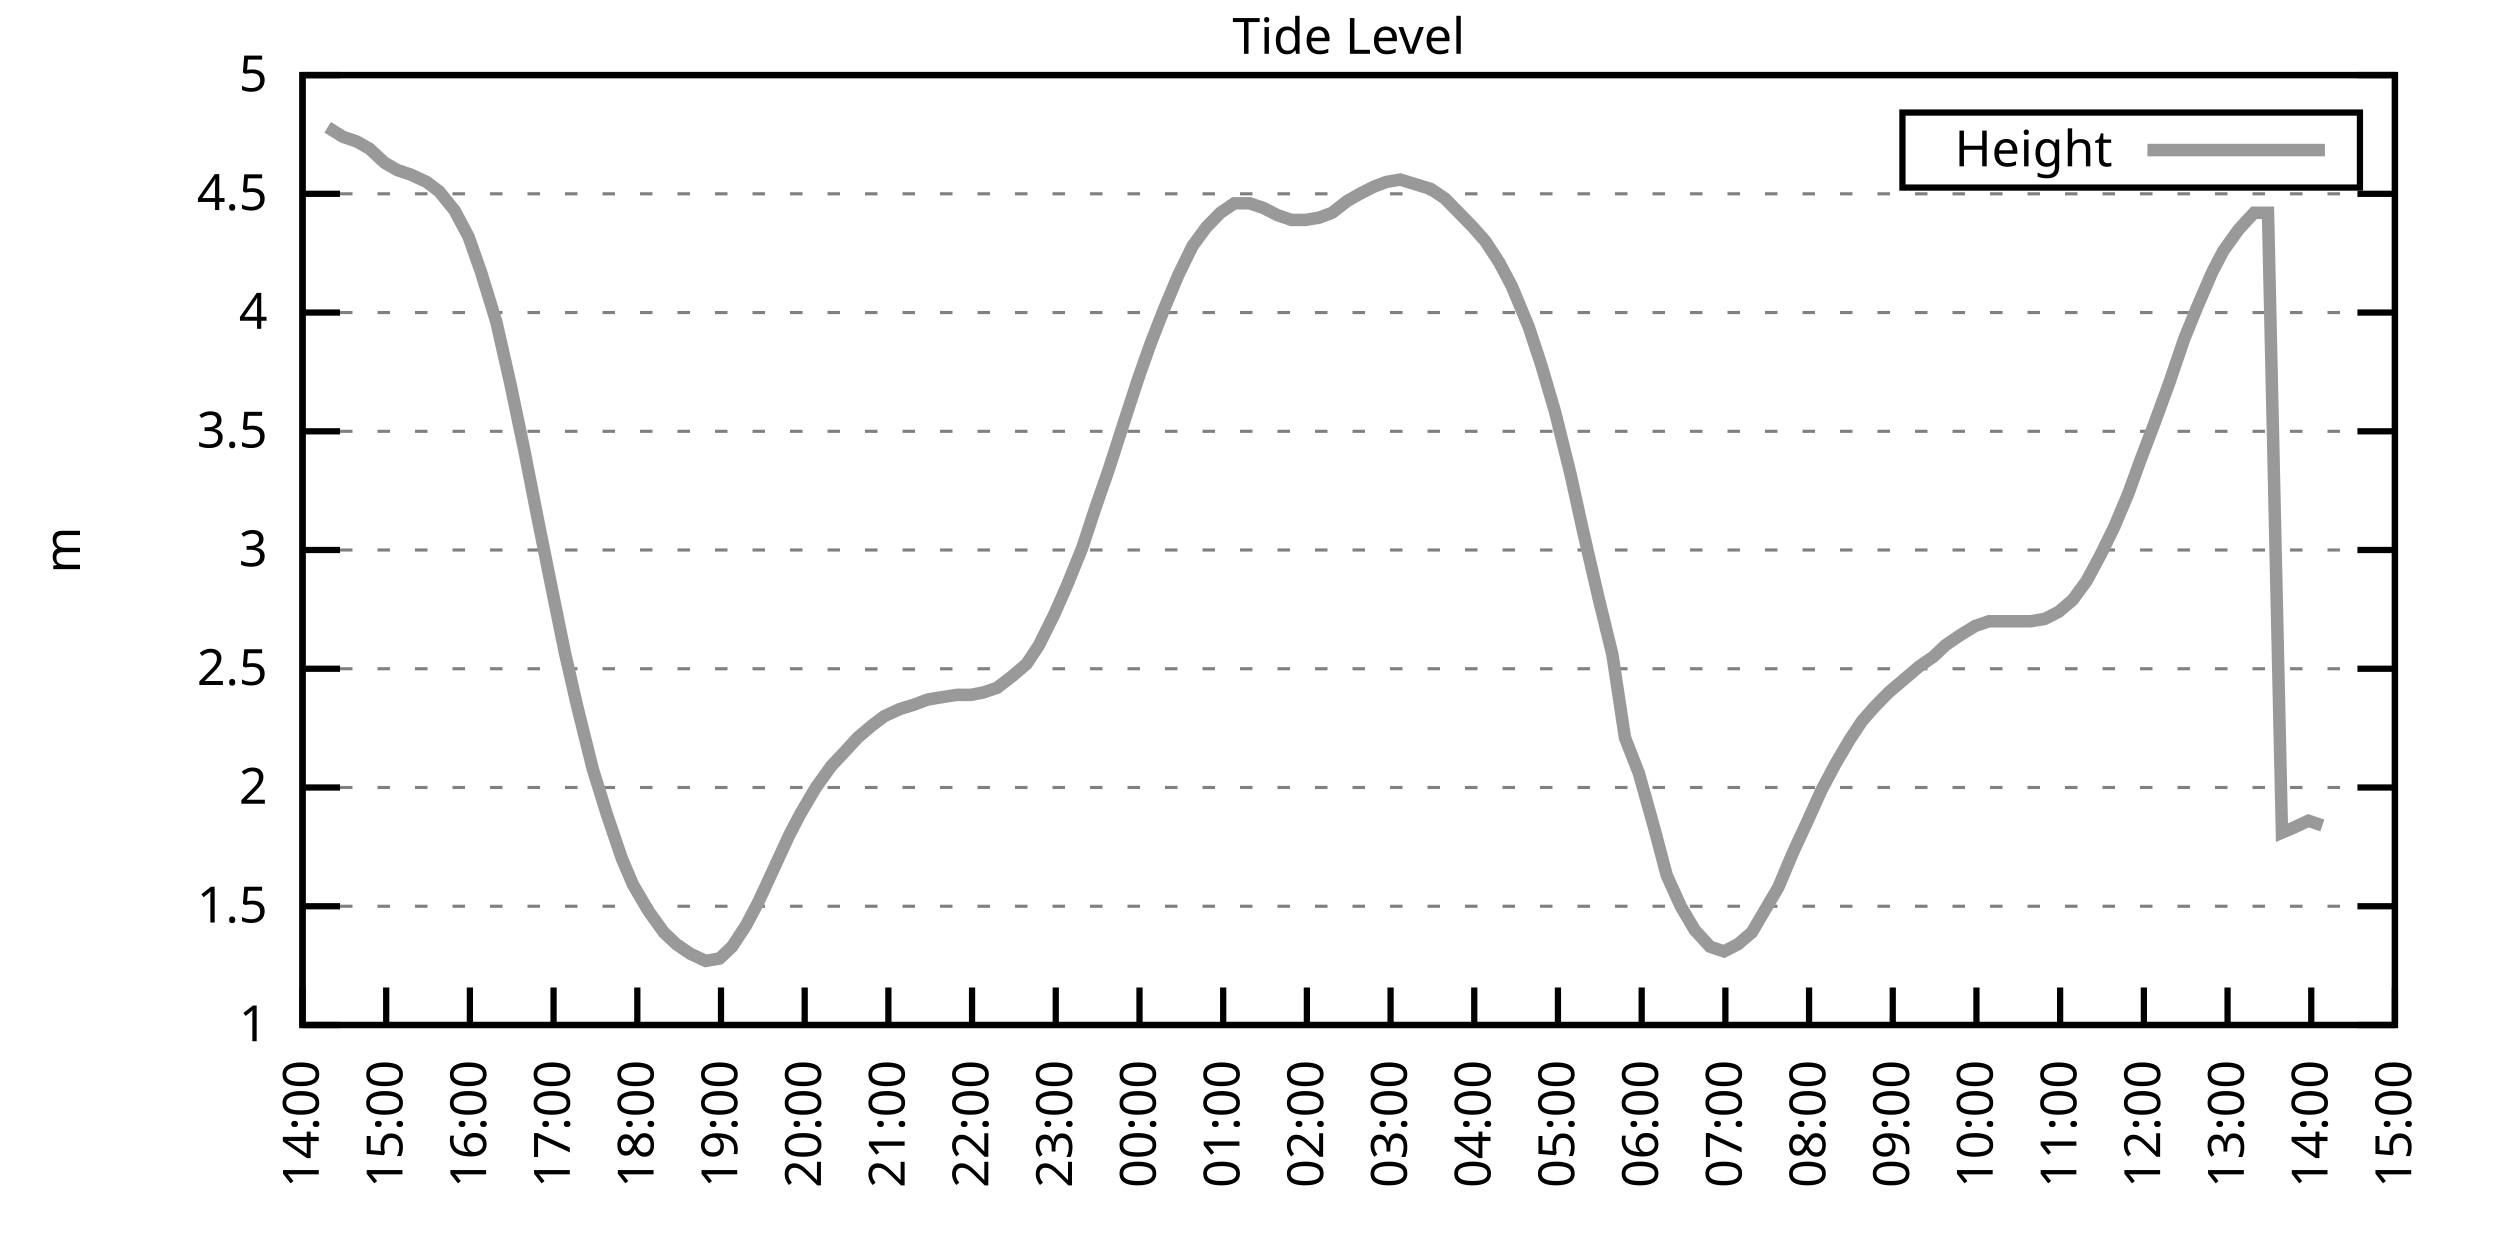
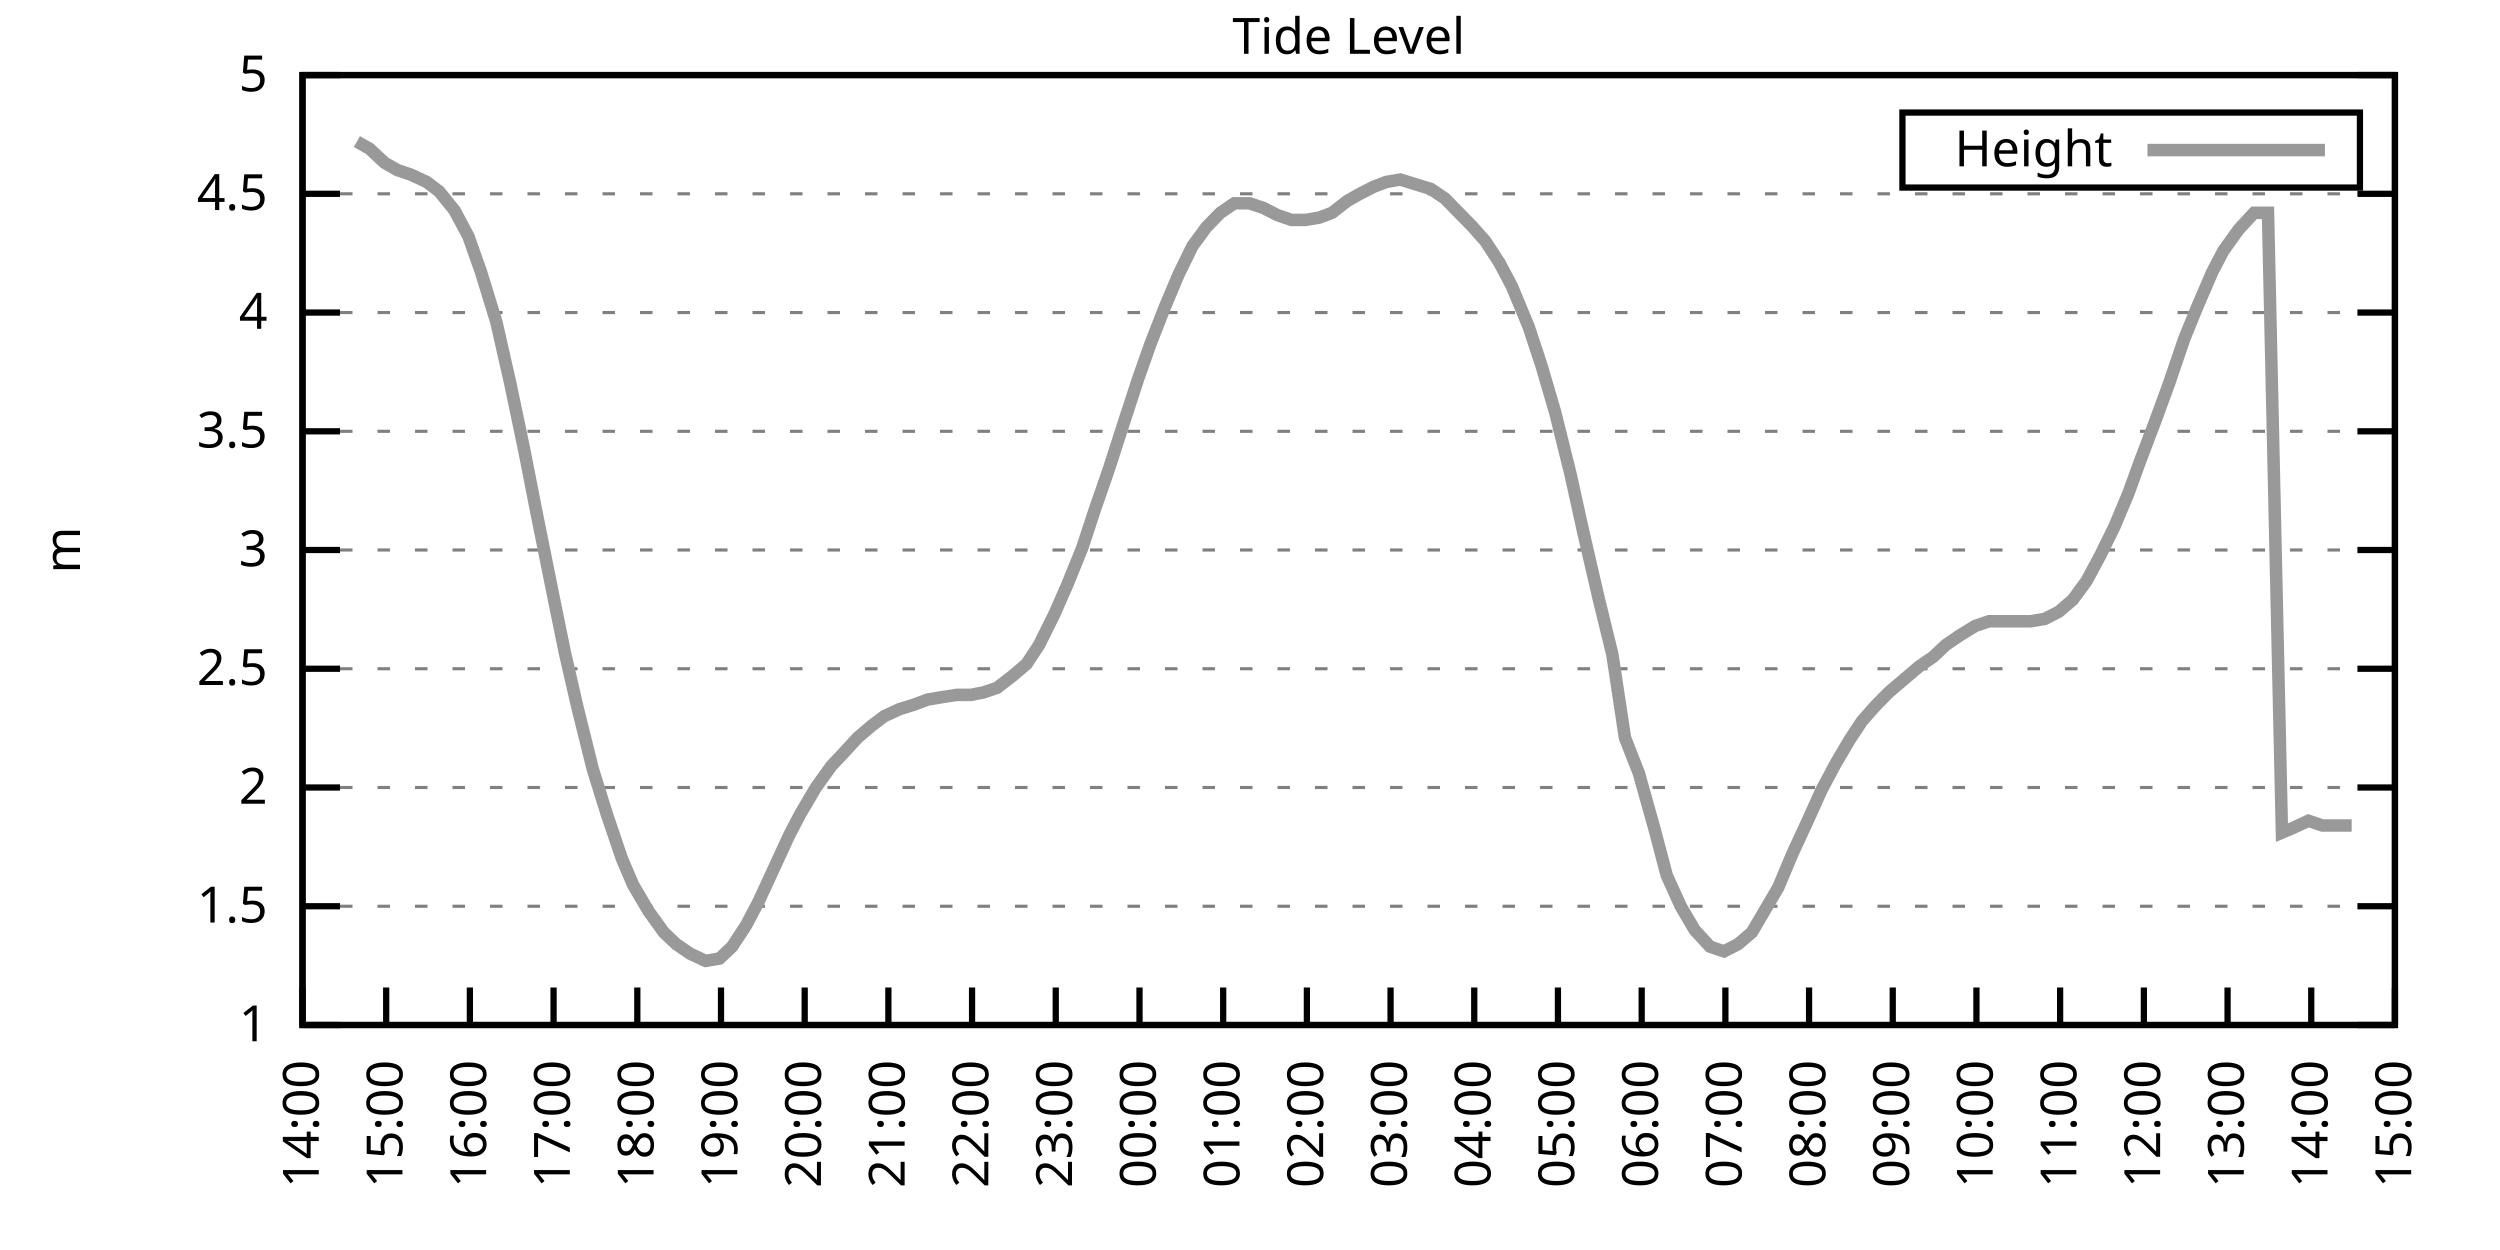
<svg xmlns="http://www.w3.org/2000/svg" xmlns:xlink="http://www.w3.org/1999/xlink" width="400" height="200" viewBox="0 0 400 200">
  <g id="gnuplot_canvas">
    <rect x="0" y="0" width="400" height="200" fill="none" />
    <defs>
      <circle id="gpDot" r="0.5" stroke-width="0.5" stroke="currentColor" />
      <path id="gpPt0" stroke-width="0.333" stroke="currentColor" d="M-1,0 h2 M0,-1 v2" />
      <path id="gpPt1" stroke-width="0.333" stroke="currentColor" d="M-1,-1 L1,1 M1,-1 L-1,1" />
      <path id="gpPt2" stroke-width="0.333" stroke="currentColor" d="M-1,0 L1,0 M0,-1 L0,1 M-1,-1 L1,1 M-1,1 L1,-1" />
      <rect id="gpPt3" stroke-width="0.333" stroke="currentColor" x="-1" y="-1" width="2" height="2" />
      <rect id="gpPt4" stroke-width="0.333" stroke="currentColor" fill="currentColor" x="-1" y="-1" width="2" height="2" />
      <circle id="gpPt5" stroke-width="0.333" stroke="currentColor" cx="0" cy="0" r="1" />
      <use xlink:href="#gpPt5" id="gpPt6" fill="currentColor" stroke="none" />
      <path id="gpPt7" stroke-width="0.333" stroke="currentColor" d="M0,-1.33 L-1.33,0.67 L1.33,0.67 z" />
      <use xlink:href="#gpPt7" id="gpPt8" fill="currentColor" stroke="none" />
      <use xlink:href="#gpPt7" id="gpPt9" stroke="currentColor" transform="rotate(180)" />
      <use xlink:href="#gpPt9" id="gpPt10" fill="currentColor" stroke="none" />
      <use xlink:href="#gpPt3" id="gpPt11" stroke="currentColor" transform="rotate(45)" />
      <use xlink:href="#gpPt11" id="gpPt12" fill="currentColor" stroke="none" />
      <path id="gpPt13" stroke-width="0.333" stroke="currentColor" d="M0,1.330 L1.265,0.411 L0.782,-1.067 L-0.782,-1.076 L-1.265,0.411 z" />
      <use xlink:href="#gpPt13" id="gpPt14" fill="currentColor" stroke="none" />
      <filter id="textbox" filterUnits="objectBoundingBox" x="0" y="0" height="1" width="1">
        <feFlood flood-color="white" flood-opacity="1" result="bgnd" />
        <feComposite in="SourceGraphic" in2="bgnd" operator="atop" />
      </filter>
      <filter id="greybox" filterUnits="objectBoundingBox" x="0" y="0" height="1" width="1">
        <feFlood flood-color="lightgrey" flood-opacity="1" result="grey" />
        <feComposite in="SourceGraphic" in2="grey" operator="atop" />
      </filter>
    </defs>
    <g fill="none" color="white" stroke="currentColor" stroke-width="1.00" stroke-linecap="butt" stroke-linejoin="miter">
</g>
    <g fill="none" color="black" stroke="currentColor" stroke-width="1.00" stroke-linecap="butt" stroke-linejoin="miter">
      <g stroke="none" shape-rendering="crispEdges">
        <polygon fill="rgb(255, 255, 255)" points="48.40,164.00 383.18,164.00 383.18,12.02 48.40,12.02 " />
      </g>
    </g>
    <g fill="none" color="black" stroke="currentColor" stroke-width="1.00" stroke-linecap="butt" stroke-linejoin="miter">
</g>
    <g fill="none" color="black" stroke="black" stroke-width="0.50" stroke-linecap="butt" stroke-linejoin="miter">
</g>
    <g fill="none" color="gray" stroke="currentColor" stroke-width="0.50" stroke-linecap="butt" stroke-linejoin="miter">
      <path stroke="gray" stroke-dasharray="2,4" class="gridline" d="M48.40,164.00 L383.19,164.00  " />
    </g>
    <g fill="none" color="gray" stroke="gray" stroke-width="1.00" stroke-linecap="butt" stroke-linejoin="miter">
</g>
    <g fill="none" color="black" stroke="currentColor" stroke-width="1.00" stroke-linecap="butt" stroke-linejoin="miter">
      <path stroke="black" d="M48.40,164.00 L54.40,164.00 M383.19,164.00 L377.19,164.00  " />
      <g transform="translate(42.80,166.60)" stroke="none" fill="black" font-family="Sans" font-size="8.00" text-anchor="end">
        <text>
          <tspan font-family="Sans"> 1</tspan>
        </text>
      </g>
    </g>
    <g fill="none" color="black" stroke="currentColor" stroke-width="1.00" stroke-linecap="butt" stroke-linejoin="miter">
</g>
    <g fill="none" color="black" stroke="black" stroke-width="0.50" stroke-linecap="butt" stroke-linejoin="miter">
</g>
    <g fill="none" color="gray" stroke="currentColor" stroke-width="0.50" stroke-linecap="butt" stroke-linejoin="miter">
      <path stroke="gray" stroke-dasharray="2,4" class="gridline" d="M48.40,145.00 L383.19,145.00  " />
    </g>
    <g fill="none" color="gray" stroke="gray" stroke-width="1.00" stroke-linecap="butt" stroke-linejoin="miter">
</g>
    <g fill="none" color="black" stroke="currentColor" stroke-width="1.00" stroke-linecap="butt" stroke-linejoin="miter">
      <path stroke="black" d="M48.40,145.00 L54.40,145.00 M383.19,145.00 L377.19,145.00  " />
      <g transform="translate(42.80,147.60)" stroke="none" fill="black" font-family="Sans" font-size="8.00" text-anchor="end">
        <text>
          <tspan font-family="Sans"> 1.5</tspan>
        </text>
      </g>
    </g>
    <g fill="none" color="black" stroke="currentColor" stroke-width="1.00" stroke-linecap="butt" stroke-linejoin="miter">
</g>
    <g fill="none" color="black" stroke="black" stroke-width="0.50" stroke-linecap="butt" stroke-linejoin="miter">
</g>
    <g fill="none" color="gray" stroke="currentColor" stroke-width="0.50" stroke-linecap="butt" stroke-linejoin="miter">
      <path stroke="gray" stroke-dasharray="2,4" class="gridline" d="M48.40,126.00 L383.19,126.00  " />
    </g>
    <g fill="none" color="gray" stroke="gray" stroke-width="1.00" stroke-linecap="butt" stroke-linejoin="miter">
</g>
    <g fill="none" color="black" stroke="currentColor" stroke-width="1.00" stroke-linecap="butt" stroke-linejoin="miter">
      <path stroke="black" d="M48.40,126.00 L54.40,126.00 M383.19,126.00 L377.19,126.00  " />
      <g transform="translate(42.80,128.60)" stroke="none" fill="black" font-family="Sans" font-size="8.00" text-anchor="end">
        <text>
          <tspan font-family="Sans"> 2</tspan>
        </text>
      </g>
    </g>
    <g fill="none" color="black" stroke="currentColor" stroke-width="1.00" stroke-linecap="butt" stroke-linejoin="miter">
</g>
    <g fill="none" color="black" stroke="black" stroke-width="0.50" stroke-linecap="butt" stroke-linejoin="miter">
</g>
    <g fill="none" color="gray" stroke="currentColor" stroke-width="0.50" stroke-linecap="butt" stroke-linejoin="miter">
      <path stroke="gray" stroke-dasharray="2,4" class="gridline" d="M48.40,107.00 L383.19,107.00  " />
    </g>
    <g fill="none" color="gray" stroke="gray" stroke-width="1.00" stroke-linecap="butt" stroke-linejoin="miter">
</g>
    <g fill="none" color="black" stroke="currentColor" stroke-width="1.00" stroke-linecap="butt" stroke-linejoin="miter">
      <path stroke="black" d="M48.40,107.00 L54.40,107.00 M383.19,107.00 L377.19,107.00  " />
      <g transform="translate(42.80,109.60)" stroke="none" fill="black" font-family="Sans" font-size="8.00" text-anchor="end">
        <text>
          <tspan font-family="Sans"> 2.5</tspan>
        </text>
      </g>
    </g>
    <g fill="none" color="black" stroke="currentColor" stroke-width="1.00" stroke-linecap="butt" stroke-linejoin="miter">
</g>
    <g fill="none" color="black" stroke="black" stroke-width="0.50" stroke-linecap="butt" stroke-linejoin="miter">
</g>
    <g fill="none" color="gray" stroke="currentColor" stroke-width="0.50" stroke-linecap="butt" stroke-linejoin="miter">
      <path stroke="gray" stroke-dasharray="2,4" class="gridline" d="M48.40,88.00 L383.19,88.00  " />
    </g>
    <g fill="none" color="gray" stroke="gray" stroke-width="1.00" stroke-linecap="butt" stroke-linejoin="miter">
</g>
    <g fill="none" color="black" stroke="currentColor" stroke-width="1.00" stroke-linecap="butt" stroke-linejoin="miter">
      <path stroke="black" d="M48.40,88.00 L54.40,88.00 M383.19,88.00 L377.19,88.00  " />
      <g transform="translate(42.80,90.60)" stroke="none" fill="black" font-family="Sans" font-size="8.00" text-anchor="end">
        <text>
          <tspan font-family="Sans"> 3</tspan>
        </text>
      </g>
    </g>
    <g fill="none" color="black" stroke="currentColor" stroke-width="1.00" stroke-linecap="butt" stroke-linejoin="miter">
</g>
    <g fill="none" color="black" stroke="black" stroke-width="0.50" stroke-linecap="butt" stroke-linejoin="miter">
</g>
    <g fill="none" color="gray" stroke="currentColor" stroke-width="0.50" stroke-linecap="butt" stroke-linejoin="miter">
      <path stroke="gray" stroke-dasharray="2,4" class="gridline" d="M48.40,69.01 L383.19,69.01  " />
    </g>
    <g fill="none" color="gray" stroke="gray" stroke-width="1.00" stroke-linecap="butt" stroke-linejoin="miter">
</g>
    <g fill="none" color="black" stroke="currentColor" stroke-width="1.00" stroke-linecap="butt" stroke-linejoin="miter">
      <path stroke="black" d="M48.40,69.01 L54.40,69.01 M383.19,69.01 L377.19,69.01  " />
      <g transform="translate(42.80,71.61)" stroke="none" fill="black" font-family="Sans" font-size="8.00" text-anchor="end">
        <text>
          <tspan font-family="Sans"> 3.5</tspan>
        </text>
      </g>
    </g>
    <g fill="none" color="black" stroke="currentColor" stroke-width="1.00" stroke-linecap="butt" stroke-linejoin="miter">
</g>
    <g fill="none" color="black" stroke="black" stroke-width="0.50" stroke-linecap="butt" stroke-linejoin="miter">
</g>
    <g fill="none" color="gray" stroke="currentColor" stroke-width="0.50" stroke-linecap="butt" stroke-linejoin="miter">
      <path stroke="gray" stroke-dasharray="2,4" class="gridline" d="M48.40,50.01 L383.19,50.01  " />
    </g>
    <g fill="none" color="gray" stroke="gray" stroke-width="1.00" stroke-linecap="butt" stroke-linejoin="miter">
</g>
    <g fill="none" color="black" stroke="currentColor" stroke-width="1.00" stroke-linecap="butt" stroke-linejoin="miter">
      <path stroke="black" d="M48.40,50.01 L54.40,50.01 M383.19,50.01 L377.19,50.01  " />
      <g transform="translate(42.80,52.61)" stroke="none" fill="black" font-family="Sans" font-size="8.00" text-anchor="end">
        <text>
          <tspan font-family="Sans"> 4</tspan>
        </text>
      </g>
    </g>
    <g fill="none" color="black" stroke="currentColor" stroke-width="1.00" stroke-linecap="butt" stroke-linejoin="miter">
</g>
    <g fill="none" color="black" stroke="black" stroke-width="0.50" stroke-linecap="butt" stroke-linejoin="miter">
</g>
    <g fill="none" color="gray" stroke="currentColor" stroke-width="0.50" stroke-linecap="butt" stroke-linejoin="miter">
      <path stroke="gray" stroke-dasharray="2,4" class="gridline" d="M48.40,31.01 L383.19,31.01  " />
    </g>
    <g fill="none" color="gray" stroke="gray" stroke-width="1.00" stroke-linecap="butt" stroke-linejoin="miter">
</g>
    <g fill="none" color="black" stroke="currentColor" stroke-width="1.00" stroke-linecap="butt" stroke-linejoin="miter">
      <path stroke="black" d="M48.40,31.01 L54.40,31.01 M383.19,31.01 L377.19,31.01  " />
      <g transform="translate(42.80,33.61)" stroke="none" fill="black" font-family="Sans" font-size="8.00" text-anchor="end">
        <text>
          <tspan font-family="Sans"> 4.5</tspan>
        </text>
      </g>
    </g>
    <g fill="none" color="black" stroke="currentColor" stroke-width="1.00" stroke-linecap="butt" stroke-linejoin="miter">
</g>
    <g fill="none" color="black" stroke="black" stroke-width="0.50" stroke-linecap="butt" stroke-linejoin="miter">
</g>
    <g fill="none" color="gray" stroke="currentColor" stroke-width="0.50" stroke-linecap="butt" stroke-linejoin="miter">
      <path stroke="gray" stroke-dasharray="2,4" class="gridline" d="M48.40,12.01 L383.19,12.01  " />
    </g>
    <g fill="none" color="gray" stroke="gray" stroke-width="1.00" stroke-linecap="butt" stroke-linejoin="miter">
</g>
    <g fill="none" color="black" stroke="currentColor" stroke-width="1.00" stroke-linecap="butt" stroke-linejoin="miter">
      <path stroke="black" d="M48.40,12.01 L54.40,12.01 M383.19,12.01 L377.19,12.01  " />
      <g transform="translate(42.80,14.61)" stroke="none" fill="black" font-family="Sans" font-size="8.00" text-anchor="end">
        <text>
          <tspan font-family="Sans"> 5</tspan>
        </text>
      </g>
    </g>
    <g fill="none" color="black" stroke="currentColor" stroke-width="1.00" stroke-linecap="butt" stroke-linejoin="miter">
      <path stroke="black" d="M48.40,164.00 L48.40,158.00  " />
      <g transform="translate(51.00,169.60) rotate(270.00)" stroke="none" fill="black" font-family="Sans" font-size="8.00" text-anchor="end">
        <text>
          <tspan font-family="Sans">14:00</tspan>
        </text>
      </g>
    </g>
    <g fill="none" color="black" stroke="currentColor" stroke-width="1.00" stroke-linecap="butt" stroke-linejoin="miter">
      <path stroke="black" d="M61.79,164.00 L61.79,158.00  " />
      <g transform="translate(64.39,169.60) rotate(270.00)" stroke="none" fill="black" font-family="Sans" font-size="8.00" text-anchor="end">
        <text>
          <tspan font-family="Sans">15:00</tspan>
        </text>
      </g>
    </g>
    <g fill="none" color="black" stroke="currentColor" stroke-width="1.00" stroke-linecap="butt" stroke-linejoin="miter">
      <path stroke="black" d="M75.18,164.00 L75.18,158.00  " />
      <g transform="translate(77.78,169.60) rotate(270.00)" stroke="none" fill="black" font-family="Sans" font-size="8.00" text-anchor="end">
        <text>
          <tspan font-family="Sans">16:00</tspan>
        </text>
      </g>
    </g>
    <g fill="none" color="black" stroke="currentColor" stroke-width="1.00" stroke-linecap="butt" stroke-linejoin="miter">
      <path stroke="black" d="M88.57,164.00 L88.57,158.00  " />
      <g transform="translate(91.17,169.60) rotate(270.00)" stroke="none" fill="black" font-family="Sans" font-size="8.00" text-anchor="end">
        <text>
          <tspan font-family="Sans">17:00</tspan>
        </text>
      </g>
    </g>
    <g fill="none" color="black" stroke="currentColor" stroke-width="1.00" stroke-linecap="butt" stroke-linejoin="miter">
      <path stroke="black" d="M101.97,164.00 L101.97,158.00  " />
      <g transform="translate(104.57,169.60) rotate(270.00)" stroke="none" fill="black" font-family="Sans" font-size="8.00" text-anchor="end">
        <text>
          <tspan font-family="Sans">18:00</tspan>
        </text>
      </g>
    </g>
    <g fill="none" color="black" stroke="currentColor" stroke-width="1.00" stroke-linecap="butt" stroke-linejoin="miter">
      <path stroke="black" d="M115.36,164.00 L115.36,158.00  " />
      <g transform="translate(117.96,169.60) rotate(270.00)" stroke="none" fill="black" font-family="Sans" font-size="8.00" text-anchor="end">
        <text>
          <tspan font-family="Sans">19:00</tspan>
        </text>
      </g>
    </g>
    <g fill="none" color="black" stroke="currentColor" stroke-width="1.00" stroke-linecap="butt" stroke-linejoin="miter">
      <path stroke="black" d="M128.75,164.00 L128.75,158.00  " />
      <g transform="translate(131.35,169.60) rotate(270.00)" stroke="none" fill="black" font-family="Sans" font-size="8.00" text-anchor="end">
        <text>
          <tspan font-family="Sans">20:00</tspan>
        </text>
      </g>
    </g>
    <g fill="none" color="black" stroke="currentColor" stroke-width="1.00" stroke-linecap="butt" stroke-linejoin="miter">
      <path stroke="black" d="M142.14,164.00 L142.14,158.00  " />
      <g transform="translate(144.74,169.60) rotate(270.00)" stroke="none" fill="black" font-family="Sans" font-size="8.00" text-anchor="end">
        <text>
          <tspan font-family="Sans">21:00</tspan>
        </text>
      </g>
    </g>
    <g fill="none" color="black" stroke="currentColor" stroke-width="1.00" stroke-linecap="butt" stroke-linejoin="miter">
      <path stroke="black" d="M155.53,164.00 L155.53,158.00  " />
      <g transform="translate(158.13,169.60) rotate(270.00)" stroke="none" fill="black" font-family="Sans" font-size="8.00" text-anchor="end">
        <text>
          <tspan font-family="Sans">22:00</tspan>
        </text>
      </g>
    </g>
    <g fill="none" color="black" stroke="currentColor" stroke-width="1.00" stroke-linecap="butt" stroke-linejoin="miter">
      <path stroke="black" d="M168.92,164.00 L168.92,158.00  " />
      <g transform="translate(171.52,169.60) rotate(270.00)" stroke="none" fill="black" font-family="Sans" font-size="8.00" text-anchor="end">
        <text>
          <tspan font-family="Sans">23:00</tspan>
        </text>
      </g>
    </g>
    <g fill="none" color="black" stroke="currentColor" stroke-width="1.00" stroke-linecap="butt" stroke-linejoin="miter">
      <path stroke="black" d="M182.32,164.00 L182.32,158.00  " />
      <g transform="translate(184.92,169.60) rotate(270.00)" stroke="none" fill="black" font-family="Sans" font-size="8.00" text-anchor="end">
        <text>
          <tspan font-family="Sans">00:00</tspan>
        </text>
      </g>
    </g>
    <g fill="none" color="black" stroke="currentColor" stroke-width="1.00" stroke-linecap="butt" stroke-linejoin="miter">
      <path stroke="black" d="M195.71,164.00 L195.71,158.00  " />
      <g transform="translate(198.31,169.60) rotate(270.00)" stroke="none" fill="black" font-family="Sans" font-size="8.00" text-anchor="end">
        <text>
          <tspan font-family="Sans">01:00</tspan>
        </text>
      </g>
    </g>
    <g fill="none" color="black" stroke="currentColor" stroke-width="1.00" stroke-linecap="butt" stroke-linejoin="miter">
      <path stroke="black" d="M209.10,164.00 L209.10,158.00  " />
      <g transform="translate(211.70,169.60) rotate(270.00)" stroke="none" fill="black" font-family="Sans" font-size="8.00" text-anchor="end">
        <text>
          <tspan font-family="Sans">02:00</tspan>
        </text>
      </g>
    </g>
    <g fill="none" color="black" stroke="currentColor" stroke-width="1.00" stroke-linecap="butt" stroke-linejoin="miter">
      <path stroke="black" d="M222.49,164.00 L222.49,158.00  " />
      <g transform="translate(225.09,169.60) rotate(270.00)" stroke="none" fill="black" font-family="Sans" font-size="8.00" text-anchor="end">
        <text>
          <tspan font-family="Sans">03:00</tspan>
        </text>
      </g>
    </g>
    <g fill="none" color="black" stroke="currentColor" stroke-width="1.00" stroke-linecap="butt" stroke-linejoin="miter">
      <path stroke="black" d="M235.88,164.00 L235.88,158.00  " />
      <g transform="translate(238.48,169.60) rotate(270.00)" stroke="none" fill="black" font-family="Sans" font-size="8.00" text-anchor="end">
        <text>
          <tspan font-family="Sans">04:00</tspan>
        </text>
      </g>
    </g>
    <g fill="none" color="black" stroke="currentColor" stroke-width="1.00" stroke-linecap="butt" stroke-linejoin="miter">
      <path stroke="black" d="M249.27,164.00 L249.27,158.00  " />
      <g transform="translate(251.87,169.60) rotate(270.00)" stroke="none" fill="black" font-family="Sans" font-size="8.00" text-anchor="end">
        <text>
          <tspan font-family="Sans">05:00</tspan>
        </text>
      </g>
    </g>
    <g fill="none" color="black" stroke="currentColor" stroke-width="1.00" stroke-linecap="butt" stroke-linejoin="miter">
      <path stroke="black" d="M262.67,164.00 L262.67,158.00  " />
      <g transform="translate(265.27,169.60) rotate(270.00)" stroke="none" fill="black" font-family="Sans" font-size="8.00" text-anchor="end">
        <text>
          <tspan font-family="Sans">06:00</tspan>
        </text>
      </g>
    </g>
    <g fill="none" color="black" stroke="currentColor" stroke-width="1.00" stroke-linecap="butt" stroke-linejoin="miter">
      <path stroke="black" d="M276.06,164.00 L276.06,158.00  " />
      <g transform="translate(278.66,169.60) rotate(270.00)" stroke="none" fill="black" font-family="Sans" font-size="8.00" text-anchor="end">
        <text>
          <tspan font-family="Sans">07:00</tspan>
        </text>
      </g>
    </g>
    <g fill="none" color="black" stroke="currentColor" stroke-width="1.00" stroke-linecap="butt" stroke-linejoin="miter">
      <path stroke="black" d="M289.45,164.00 L289.45,158.00  " />
      <g transform="translate(292.05,169.60) rotate(270.00)" stroke="none" fill="black" font-family="Sans" font-size="8.00" text-anchor="end">
        <text>
          <tspan font-family="Sans">08:00</tspan>
        </text>
      </g>
    </g>
    <g fill="none" color="black" stroke="currentColor" stroke-width="1.00" stroke-linecap="butt" stroke-linejoin="miter">
      <path stroke="black" d="M302.84,164.00 L302.84,158.00  " />
      <g transform="translate(305.44,169.60) rotate(270.00)" stroke="none" fill="black" font-family="Sans" font-size="8.00" text-anchor="end">
        <text>
          <tspan font-family="Sans">09:00</tspan>
        </text>
      </g>
    </g>
    <g fill="none" color="black" stroke="currentColor" stroke-width="1.00" stroke-linecap="butt" stroke-linejoin="miter">
      <path stroke="black" d="M316.23,164.00 L316.23,158.00  " />
      <g transform="translate(318.83,169.60) rotate(270.00)" stroke="none" fill="black" font-family="Sans" font-size="8.00" text-anchor="end">
        <text>
          <tspan font-family="Sans">10:00</tspan>
        </text>
      </g>
    </g>
    <g fill="none" color="black" stroke="currentColor" stroke-width="1.00" stroke-linecap="butt" stroke-linejoin="miter">
      <path stroke="black" d="M329.62,164.00 L329.62,158.00  " />
      <g transform="translate(332.22,169.60) rotate(270.00)" stroke="none" fill="black" font-family="Sans" font-size="8.00" text-anchor="end">
        <text>
          <tspan font-family="Sans">11:00</tspan>
        </text>
      </g>
    </g>
    <g fill="none" color="black" stroke="currentColor" stroke-width="1.00" stroke-linecap="butt" stroke-linejoin="miter">
      <path stroke="black" d="M343.02,164.00 L343.02,158.00  " />
      <g transform="translate(345.62,169.60) rotate(270.00)" stroke="none" fill="black" font-family="Sans" font-size="8.00" text-anchor="end">
        <text>
          <tspan font-family="Sans">12:00</tspan>
        </text>
      </g>
    </g>
    <g fill="none" color="black" stroke="currentColor" stroke-width="1.00" stroke-linecap="butt" stroke-linejoin="miter">
      <path stroke="black" d="M356.41,164.00 L356.41,158.00  " />
      <g transform="translate(359.01,169.60) rotate(270.00)" stroke="none" fill="black" font-family="Sans" font-size="8.00" text-anchor="end">
        <text>
          <tspan font-family="Sans">13:00</tspan>
        </text>
      </g>
    </g>
    <g fill="none" color="black" stroke="currentColor" stroke-width="1.00" stroke-linecap="butt" stroke-linejoin="miter">
      <path stroke="black" d="M369.80,164.00 L369.80,158.00  " />
      <g transform="translate(372.40,169.60) rotate(270.00)" stroke="none" fill="black" font-family="Sans" font-size="8.00" text-anchor="end">
        <text>
          <tspan font-family="Sans">14:00</tspan>
        </text>
      </g>
    </g>
    <g fill="none" color="black" stroke="currentColor" stroke-width="1.00" stroke-linecap="butt" stroke-linejoin="miter">
      <path stroke="black" d="M383.19,164.00 L383.19,158.00  " />
      <g transform="translate(385.79,169.60) rotate(270.00)" stroke="none" fill="black" font-family="Sans" font-size="8.00" text-anchor="end">
        <text>
          <tspan font-family="Sans">15:00</tspan>
        </text>
      </g>
    </g>
    <g fill="none" color="black" stroke="currentColor" stroke-width="1.00" stroke-linecap="butt" stroke-linejoin="miter">
</g>
    <g fill="none" color="black" stroke="currentColor" stroke-width="1.00" stroke-linecap="butt" stroke-linejoin="miter">
      <path stroke="black" d="M48.40,12.01 L48.40,164.00 L383.19,164.00 L383.19,12.01 L48.40,12.01 Z  " />
    </g>
    <g fill="none" color="black" stroke="currentColor" stroke-width="1.00" stroke-linecap="butt" stroke-linejoin="miter">
</g>
    <g fill="none" color="black" stroke="currentColor" stroke-width="1.00" stroke-linecap="butt" stroke-linejoin="miter">
      <path stroke="black" d="M304.39,30.01 L304.39,18.01 L377.59,18.01 L377.59,30.01 L304.39,30.01 Z  " />
    </g>
    <g id="Tide_level_plot_1">
      <g fill="none" color="white" stroke="black" stroke-width="2.00" stroke-linecap="butt" stroke-linejoin="miter">
</g>
      <g fill="none" color="black" stroke="currentColor" stroke-width="2.00" stroke-linecap="butt" stroke-linejoin="miter">
        <g transform="translate(337.99,26.61)" stroke="none" fill="black" font-family="Sans" font-size="8.00" text-anchor="end">
          <text>
            <tspan font-family="Sans">Height</tspan>
          </text>
        </g>
      </g>
      <g fill="none" color="black" stroke="currentColor" stroke-width="2.00" stroke-linecap="butt" stroke-linejoin="miter">
-         <path stroke="rgb(153, 153, 153)" d="M343.59,24.01 L371.99,24.01 M52.42,20.37 L54.87,21.89 L57.10,22.65 L59.11,23.79 L61.57,26.07 L63.58,27.21   L65.81,27.97 L68.26,29.11 L70.27,30.63 L72.73,33.67 L74.96,37.85 L76.97,43.55 L79.42,51.53 L81.66,61.41   L83.89,72.05 L85.90,82.31 L88.35,94.46 L90.36,104.34 L92.37,113.08 L94.82,122.96 L97.06,130.18 L99.51,137.40   L101.30,141.58 L103.75,145.76 L106.21,149.18 L108.22,151.08 L110.45,152.60 L112.90,153.74 L115.13,153.36 L117.14,151.46   L119.38,148.04 L121.38,144.24 L123.84,138.92 L126.29,133.60 L128.08,130.18 L130.54,126.00 L132.99,122.58 L134.78,120.68   L137.23,118.02 L139.46,116.12 L141.47,114.60 L143.93,113.46 L146.38,112.70 L148.39,111.94 L150.62,111.56 L153.08,111.18   L155.31,111.18 L157.32,110.80 L159.55,110.04 L162.01,108.14 L164.24,106.24 L166.25,103.20 L168.70,98.26 L170.71,93.70   L173.17,87.63 L175.17,81.55 L177.41,75.09 L179.86,67.49 L182.09,60.65 L184.10,54.95 L186.33,49.25 L188.57,43.93   L190.80,39.37 L193.03,36.33 L195.26,34.05 L197.49,32.53 L199.95,32.53 L202.18,33.29 L204.41,34.43 L206.64,35.19   L208.88,35.19 L211.11,34.81 L213.12,34.05 L215.57,32.15 L217.58,31.01 L219.81,29.87 L221.82,29.11 L224.05,28.73   L226.51,29.49 L228.96,30.25 L231.20,31.77 L233.43,34.05 L235.66,36.33 L237.67,38.61 L239.90,42.03 L241.91,45.83   L244.59,52.29 L246.60,58.37 L248.83,65.97 L251.28,75.85 L253.29,84.97 L255.75,95.60 L257.98,104.72 L259.99,118.02   L262.22,123.72 L264.67,132.46 L266.68,140.06 L268.92,145.00 L271.15,148.80 L273.60,151.46 L275.83,152.22 L278.07,151.08   L280.30,149.18 L282.53,145.38 L284.54,141.96 L286.77,136.64 L289.23,131.32 L291.46,126.38 L293.69,122.20 L295.92,118.40   L297.93,115.36 L299.94,113.08 L302.17,110.80 L304.40,108.90 L307.08,106.62 L309.31,105.10 L311.32,103.20 L313.55,101.68   L316.01,100.16 L318.24,99.40 L320.47,99.40 L322.26,99.40 L324.94,99.40 L327.17,99.02 L329.40,97.88 L331.63,95.98   L333.86,92.94 L336.10,88.76 L338.33,84.21 L340.56,78.89 L342.35,73.95 L344.80,67.49 L347.03,61.41 L349.49,54.19   L351.50,49.25 L353.95,43.55 L355.74,40.13 L358.19,36.71 L360.65,34.05 L362.88,34.05 L365.11,133.22 L366.90,132.46   L369.35,131.32 L371.58,132.08  " />
+         <path stroke="rgb(153, 153, 153)" d="M343.59,24.01 L371.99,24.01 M57.10,22.65 L59.11,23.79 L61.57,26.07 L63.58,27.21 L65.81,27.97 L68.26,29.11   L70.27,30.63 L72.73,33.67 L74.96,37.85 L76.97,43.55 L79.42,51.53 L81.66,61.41 L83.89,72.05 L85.90,82.31   L88.35,94.46 L90.36,104.34 L92.37,113.08 L94.82,122.96 L97.06,130.18 L99.51,137.40 L101.30,141.58 L103.75,145.76   L106.21,149.18 L108.22,151.08 L110.45,152.60 L112.90,153.74 L115.13,153.36 L117.14,151.46 L119.38,148.04 L121.38,144.24   L123.84,138.92 L126.29,133.60 L128.08,130.18 L130.54,126.00 L132.99,122.58 L134.78,120.68 L137.23,118.02 L139.46,116.12   L141.47,114.60 L143.93,113.46 L146.38,112.70 L148.39,111.94 L150.62,111.56 L153.08,111.18 L155.31,111.18 L157.32,110.80   L159.55,110.04 L162.01,108.14 L164.24,106.24 L166.25,103.20 L168.70,98.26 L170.71,93.70 L173.17,87.63 L175.17,81.55   L177.41,75.09 L179.86,67.49 L182.09,60.65 L184.10,54.95 L186.33,49.25 L188.57,43.93 L190.80,39.37 L193.03,36.33   L195.26,34.05 L197.49,32.53 L199.95,32.53 L202.18,33.29 L204.41,34.43 L206.64,35.19 L208.88,35.19 L211.11,34.81   L213.12,34.05 L215.57,32.15 L217.58,31.01 L219.81,29.87 L221.82,29.11 L224.05,28.73 L226.51,29.49 L228.96,30.25   L231.20,31.77 L233.43,34.05 L235.66,36.33 L237.67,38.61 L239.90,42.03 L241.91,45.83 L244.59,52.29 L246.60,58.37   L248.83,65.97 L251.28,75.85 L253.29,84.97 L255.75,95.60 L257.98,104.72 L259.99,118.02 L262.22,123.72 L264.67,132.46   L266.68,140.06 L268.92,145.00 L271.15,148.80 L273.60,151.46 L275.83,152.22 L278.07,151.08 L280.30,149.18 L282.53,145.38   L284.54,141.96 L286.77,136.64 L289.23,131.32 L291.46,126.38 L293.69,122.20 L295.92,118.40 L297.93,115.36 L299.94,113.08   L302.17,110.80 L304.40,108.90 L307.08,106.62 L309.31,105.10 L311.32,103.20 L313.55,101.68 L316.01,100.16 L318.24,99.40   L320.47,99.40 L322.26,99.40 L324.94,99.40 L327.17,99.02 L329.40,97.88 L331.63,95.98 L333.86,92.94 L336.10,88.76   L338.33,84.21 L340.56,78.89 L342.35,73.95 L344.80,67.49 L347.03,61.41 L349.49,54.19 L351.50,49.25 L353.95,43.55   L355.74,40.13 L358.19,36.71 L360.65,34.05 L362.88,34.05 L365.11,133.22 L366.90,132.46 L369.35,131.32 L371.58,132.08   L374.04,132.08 L376.27,132.08  " />
      </g>
    </g>
    <g fill="none" color="black" stroke="currentColor" stroke-width="2.00" stroke-linecap="butt" stroke-linejoin="miter">
</g>
    <g fill="none" color="black" stroke="black" stroke-width="1.00" stroke-linecap="butt" stroke-linejoin="miter">
</g>
    <g fill="none" color="black" stroke="currentColor" stroke-width="1.00" stroke-linecap="butt" stroke-linejoin="miter">
      <path stroke="black" d="M48.40,12.01 L48.40,164.00 L383.19,164.00 L383.19,12.01 L48.40,12.01 Z  " />
      <g transform="translate(12.80,88.01) rotate(270.00)" stroke="none" fill="black" font-family="Sans" font-size="8.00" text-anchor="middle">
        <text>
          <tspan font-family="Sans">m</tspan>
        </text>
      </g>
    </g>
    <g fill="none" color="black" stroke="currentColor" stroke-width="1.00" stroke-linecap="butt" stroke-linejoin="miter">
</g>
    <g fill="none" color="black" stroke="currentColor" stroke-width="1.00" stroke-linecap="butt" stroke-linejoin="miter">
      <g transform="translate(215.79,8.61)" stroke="none" fill="black" font-family="Sans" font-size="8.00" text-anchor="middle">
        <text>
          <tspan font-family="Sans">Tide Level</tspan>
        </text>
      </g>
    </g>
    <g fill="none" color="black" stroke="currentColor" stroke-width="1.00" stroke-linecap="butt" stroke-linejoin="miter">
</g>
  </g>
</svg>
